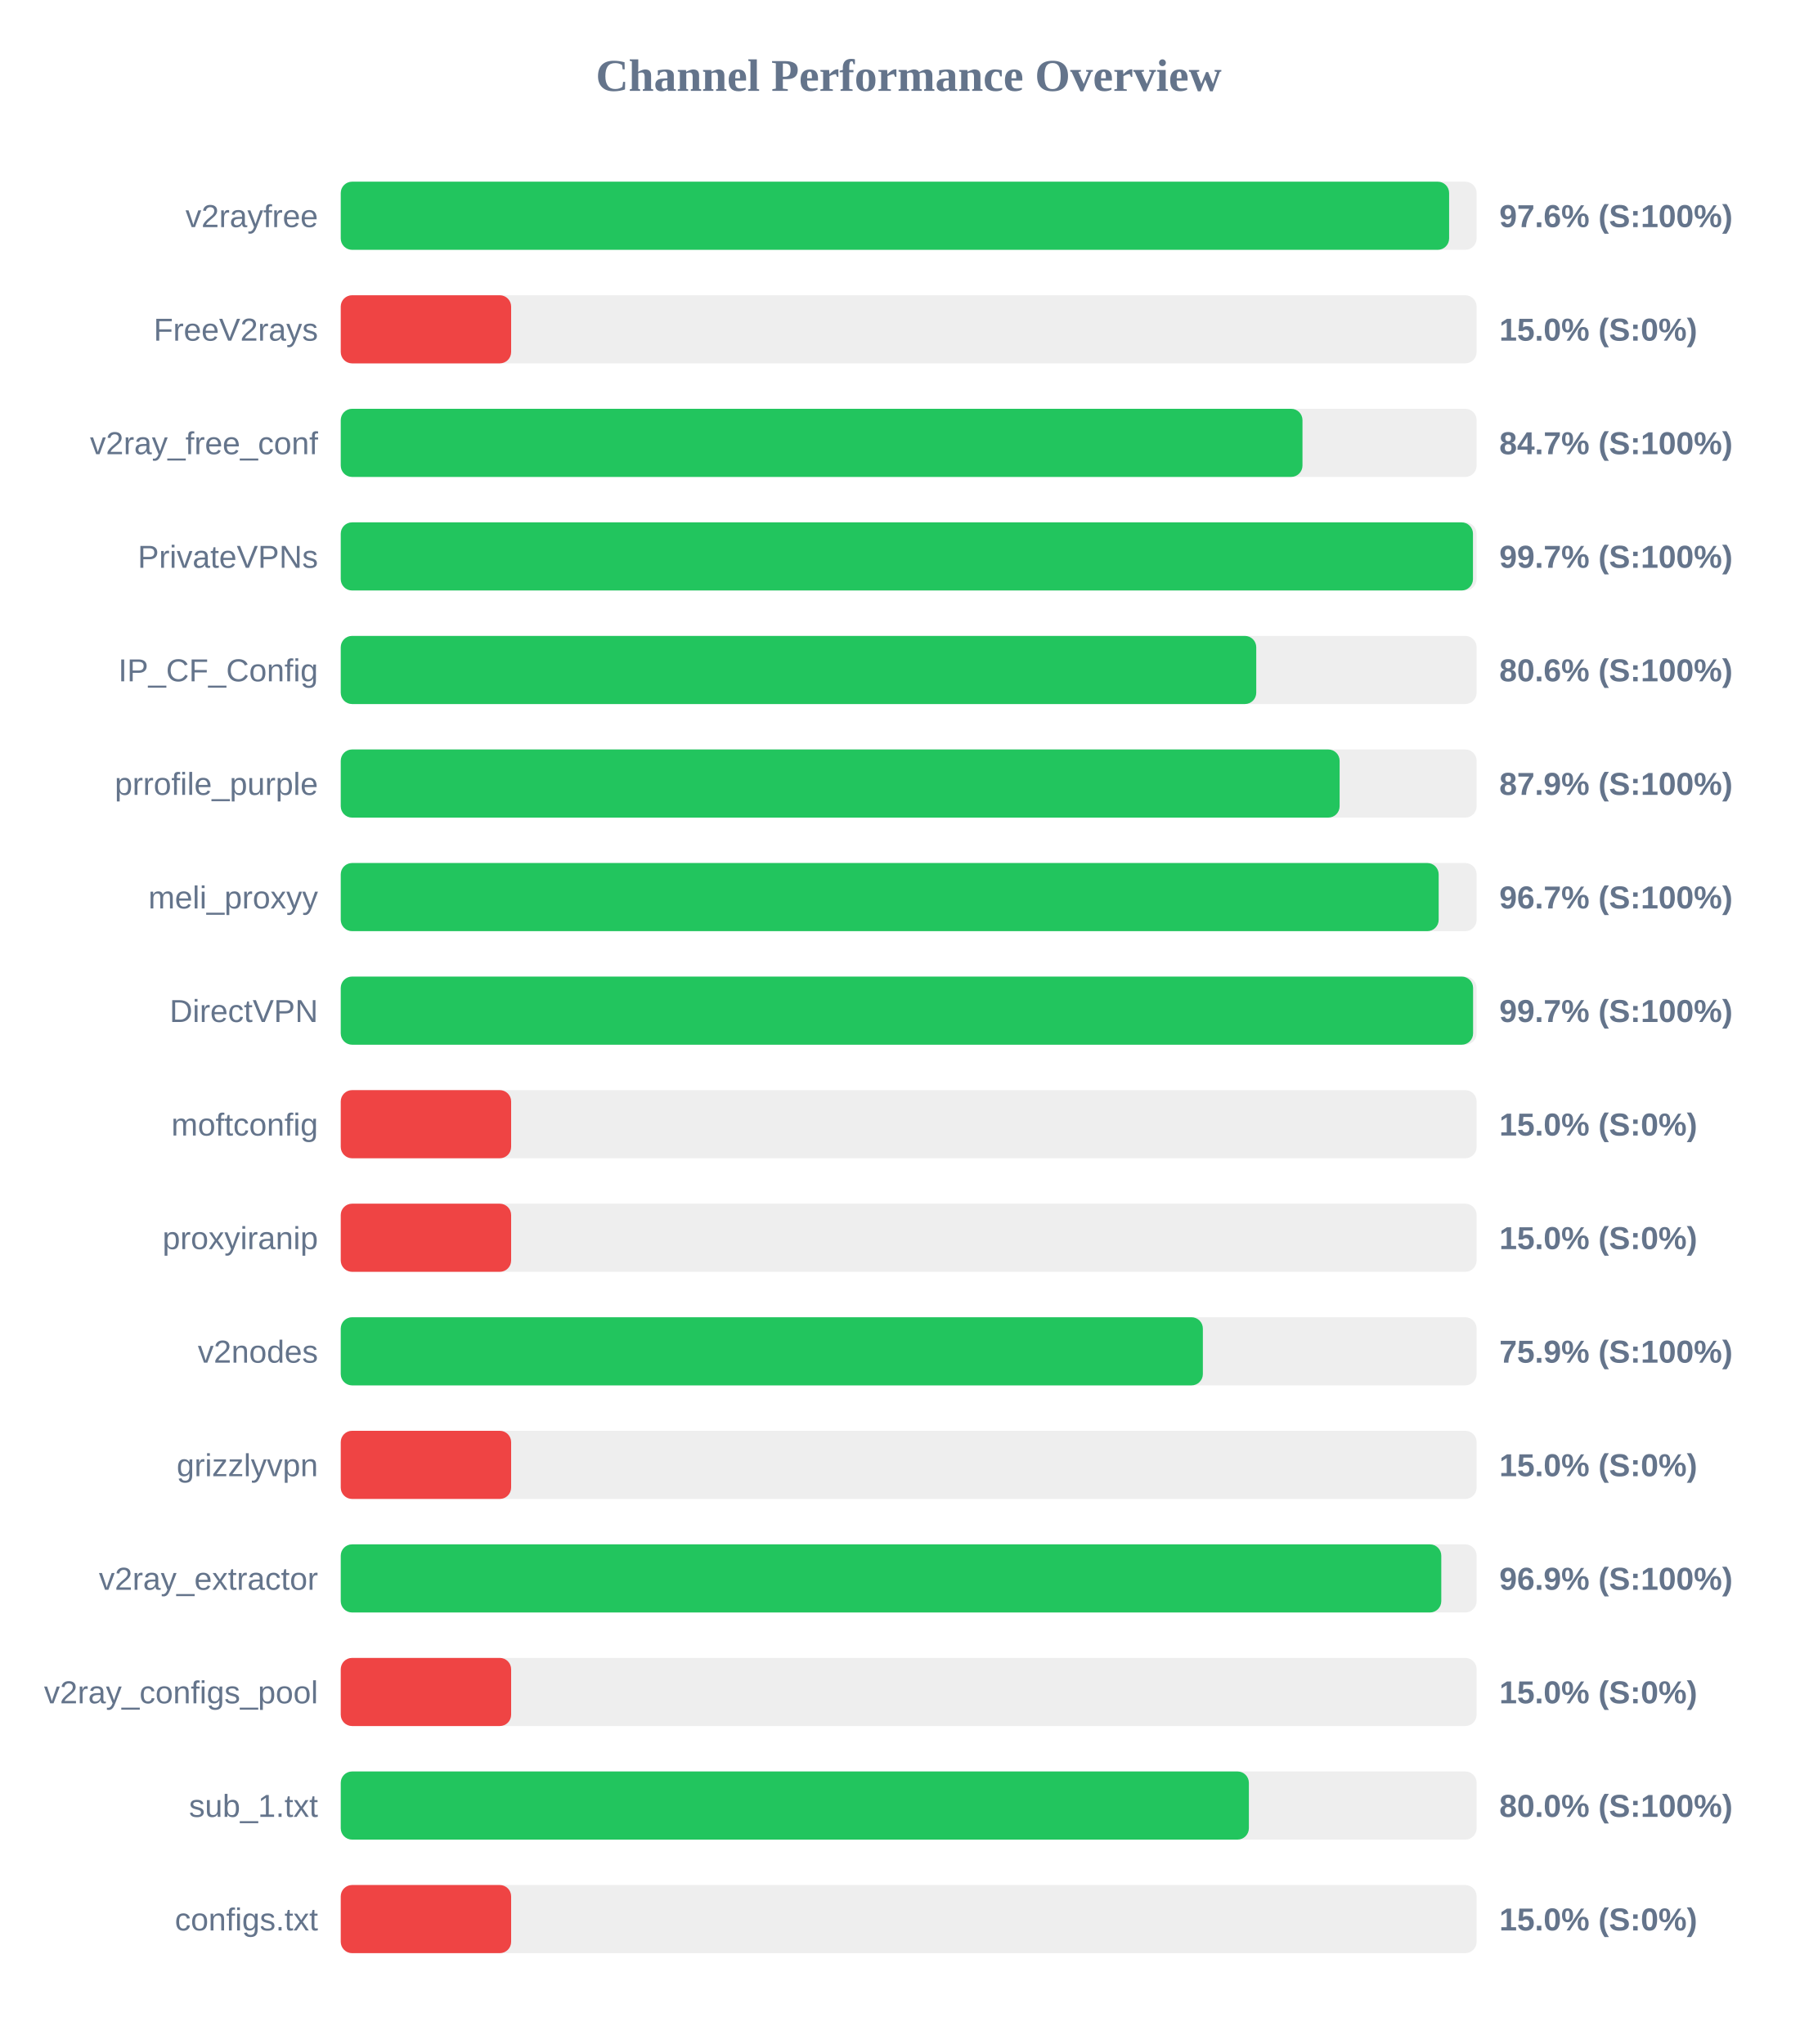
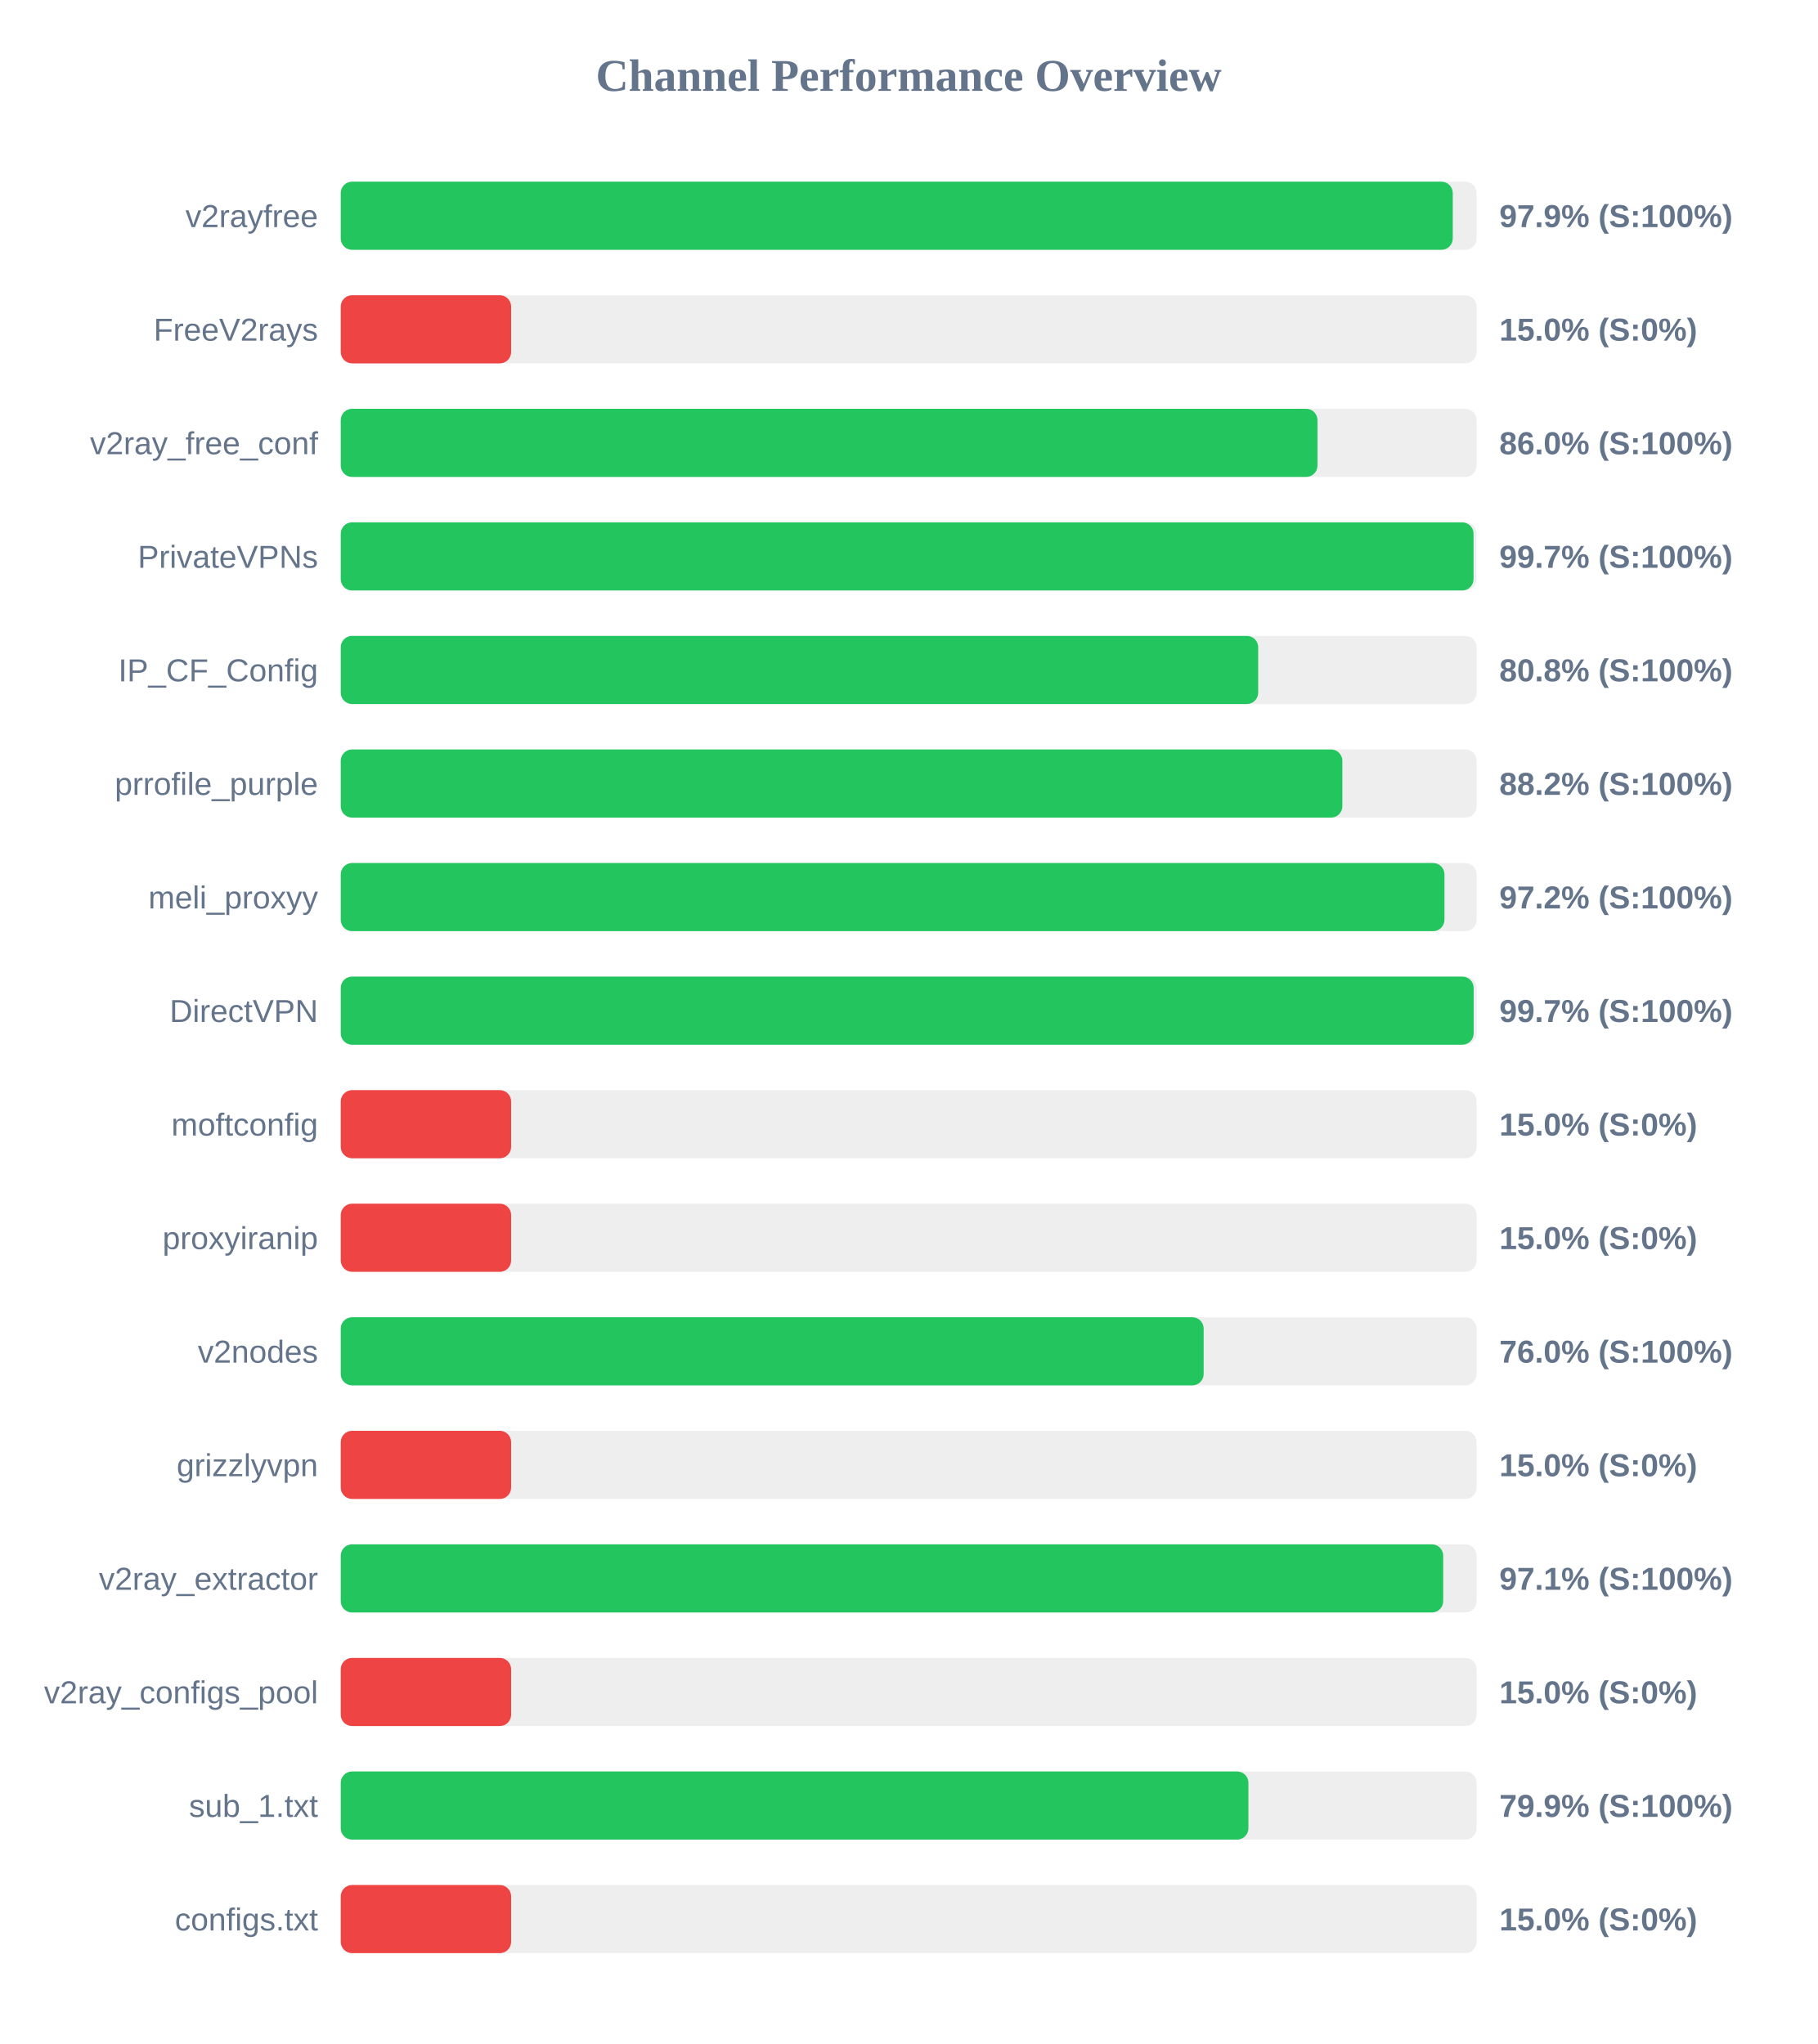
<svg xmlns="http://www.w3.org/2000/svg" width="800" height="900" version="1.1">
  <style>
        .row { font: 14px Arial; fill: #64748b; }
        .score { font: bold 14px Arial; fill: #64748b; }
    </style>
  <text x="400" y="40" text-anchor="middle" font-size="20px" font-weight="bold" fill="#64748b">Channel Performance Overview</text>
  <rect x="150" y="80" width="500" height="30" fill="#eee" rx="5" />
-   <rect x="150" y="80" width="487.9" height="30" fill="#22c55e" rx="5" />
+   <rect x="150" y="80" width="489.5" height="30" fill="#22c55e" rx="5" />
  <text x="140" y="100" text-anchor="end" class="row">v2rayfree</text>
-   <text x="660" y="100" text-anchor="start" class="score">97.6% (S:100%)</text>
+   <text x="660" y="100" text-anchor="start" class="score">97.9% (S:100%)</text>
  <rect x="150" y="130" width="500" height="30" fill="#eee" rx="5" />
  <rect x="150" y="130" width="75.0" height="30" fill="#ef4444" rx="5" />
  <text x="140" y="150" text-anchor="end" class="row">FreeV2rays</text>
  <text x="660" y="150" text-anchor="start" class="score">15.0% (S:0%)</text>
  <rect x="150" y="180" width="500" height="30" fill="#eee" rx="5" />
-   <rect x="150" y="180" width="423.35" height="30" fill="#22c55e" rx="5" />
+   <rect x="150" y="180" width="429.95" height="30" fill="#22c55e" rx="5" />
  <text x="140" y="200" text-anchor="end" class="row">v2ray_free_conf</text>
-   <text x="660" y="200" text-anchor="start" class="score">84.7% (S:100%)</text>
+   <text x="660" y="200" text-anchor="start" class="score">86.0% (S:100%)</text>
  <rect x="150" y="230" width="500" height="30" fill="#eee" rx="5" />
-   <rect x="150" y="230" width="498.4" height="30" fill="#22c55e" rx="5" />
+   <rect x="150" y="230" width="498.65" height="30" fill="#22c55e" rx="5" />
  <text x="140" y="250" text-anchor="end" class="row">PrivateVPNs</text>
  <text x="660" y="250" text-anchor="start" class="score">99.7% (S:100%)</text>
  <rect x="150" y="280" width="500" height="30" fill="#eee" rx="5" />
-   <rect x="150" y="280" width="403.0" height="30" fill="#22c55e" rx="5" />
+   <rect x="150" y="280" width="403.85" height="30" fill="#22c55e" rx="5" />
  <text x="140" y="300" text-anchor="end" class="row">IP_CF_Config</text>
-   <text x="660" y="300" text-anchor="start" class="score">80.6% (S:100%)</text>
+   <text x="660" y="300" text-anchor="start" class="score">80.8% (S:100%)</text>
  <rect x="150" y="330" width="500" height="30" fill="#eee" rx="5" />
-   <rect x="150" y="330" width="439.7" height="30" fill="#22c55e" rx="5" />
+   <rect x="150" y="330" width="440.9" height="30" fill="#22c55e" rx="5" />
  <text x="140" y="350" text-anchor="end" class="row">prrofile_purple</text>
-   <text x="660" y="350" text-anchor="start" class="score">87.9% (S:100%)</text>
+   <text x="660" y="350" text-anchor="start" class="score">88.2% (S:100%)</text>
  <rect x="150" y="380" width="500" height="30" fill="#eee" rx="5" />
-   <rect x="150" y="380" width="483.3" height="30" fill="#22c55e" rx="5" />
+   <rect x="150" y="380" width="485.85" height="30" fill="#22c55e" rx="5" />
  <text x="140" y="400" text-anchor="end" class="row">meli_proxyy</text>
-   <text x="660" y="400" text-anchor="start" class="score">96.7% (S:100%)</text>
+   <text x="660" y="400" text-anchor="start" class="score">97.2% (S:100%)</text>
  <rect x="150" y="430" width="500" height="30" fill="#eee" rx="5" />
-   <rect x="150" y="430" width="498.45" height="30" fill="#22c55e" rx="5" />
+   <rect x="150" y="430" width="498.7" height="30" fill="#22c55e" rx="5" />
  <text x="140" y="450" text-anchor="end" class="row">DirectVPN</text>
  <text x="660" y="450" text-anchor="start" class="score">99.7% (S:100%)</text>
  <rect x="150" y="480" width="500" height="30" fill="#eee" rx="5" />
  <rect x="150" y="480" width="75.0" height="30" fill="#ef4444" rx="5" />
  <text x="140" y="500" text-anchor="end" class="row">moftconfig</text>
  <text x="660" y="500" text-anchor="start" class="score">15.0% (S:0%)</text>
  <rect x="150" y="530" width="500" height="30" fill="#eee" rx="5" />
  <rect x="150" y="530" width="75.0" height="30" fill="#ef4444" rx="5" />
  <text x="140" y="550" text-anchor="end" class="row">proxyiranip</text>
  <text x="660" y="550" text-anchor="start" class="score">15.0% (S:0%)</text>
  <rect x="150" y="580" width="500" height="30" fill="#eee" rx="5" />
-   <rect x="150" y="580" width="379.5" height="30" fill="#22c55e" rx="5" />
+   <rect x="150" y="580" width="379.85" height="30" fill="#22c55e" rx="5" />
  <text x="140" y="600" text-anchor="end" class="row">v2nodes</text>
-   <text x="660" y="600" text-anchor="start" class="score">75.9% (S:100%)</text>
+   <text x="660" y="600" text-anchor="start" class="score">76.0% (S:100%)</text>
  <rect x="150" y="630" width="500" height="30" fill="#eee" rx="5" />
  <rect x="150" y="630" width="75.0" height="30" fill="#ef4444" rx="5" />
  <text x="140" y="650" text-anchor="end" class="row">grizzlyvpn</text>
  <text x="660" y="650" text-anchor="start" class="score">15.0% (S:0%)</text>
  <rect x="150" y="680" width="500" height="30" fill="#eee" rx="5" />
-   <rect x="150" y="680" width="484.45" height="30" fill="#22c55e" rx="5" />
+   <rect x="150" y="680" width="485.3" height="30" fill="#22c55e" rx="5" />
  <text x="140" y="700" text-anchor="end" class="row">v2ray_extractor</text>
-   <text x="660" y="700" text-anchor="start" class="score">96.9% (S:100%)</text>
+   <text x="660" y="700" text-anchor="start" class="score">97.1% (S:100%)</text>
  <rect x="150" y="730" width="500" height="30" fill="#eee" rx="5" />
  <rect x="150" y="730" width="75.0" height="30" fill="#ef4444" rx="5" />
  <text x="140" y="750" text-anchor="end" class="row">v2ray_configs_pool</text>
  <text x="660" y="750" text-anchor="start" class="score">15.0% (S:0%)</text>
  <rect x="150" y="780" width="500" height="30" fill="#eee" rx="5" />
-   <rect x="150" y="780" width="399.75" height="30" fill="#22c55e" rx="5" />
+   <rect x="150" y="780" width="399.55" height="30" fill="#22c55e" rx="5" />
  <text x="140" y="800" text-anchor="end" class="row">sub_1.txt</text>
-   <text x="660" y="800" text-anchor="start" class="score">80.0% (S:100%)</text>
+   <text x="660" y="800" text-anchor="start" class="score">79.9% (S:100%)</text>
  <rect x="150" y="830" width="500" height="30" fill="#eee" rx="5" />
  <rect x="150" y="830" width="75.0" height="30" fill="#ef4444" rx="5" />
  <text x="140" y="850" text-anchor="end" class="row">configs.txt</text>
  <text x="660" y="850" text-anchor="start" class="score">15.0% (S:0%)</text>
</svg>
